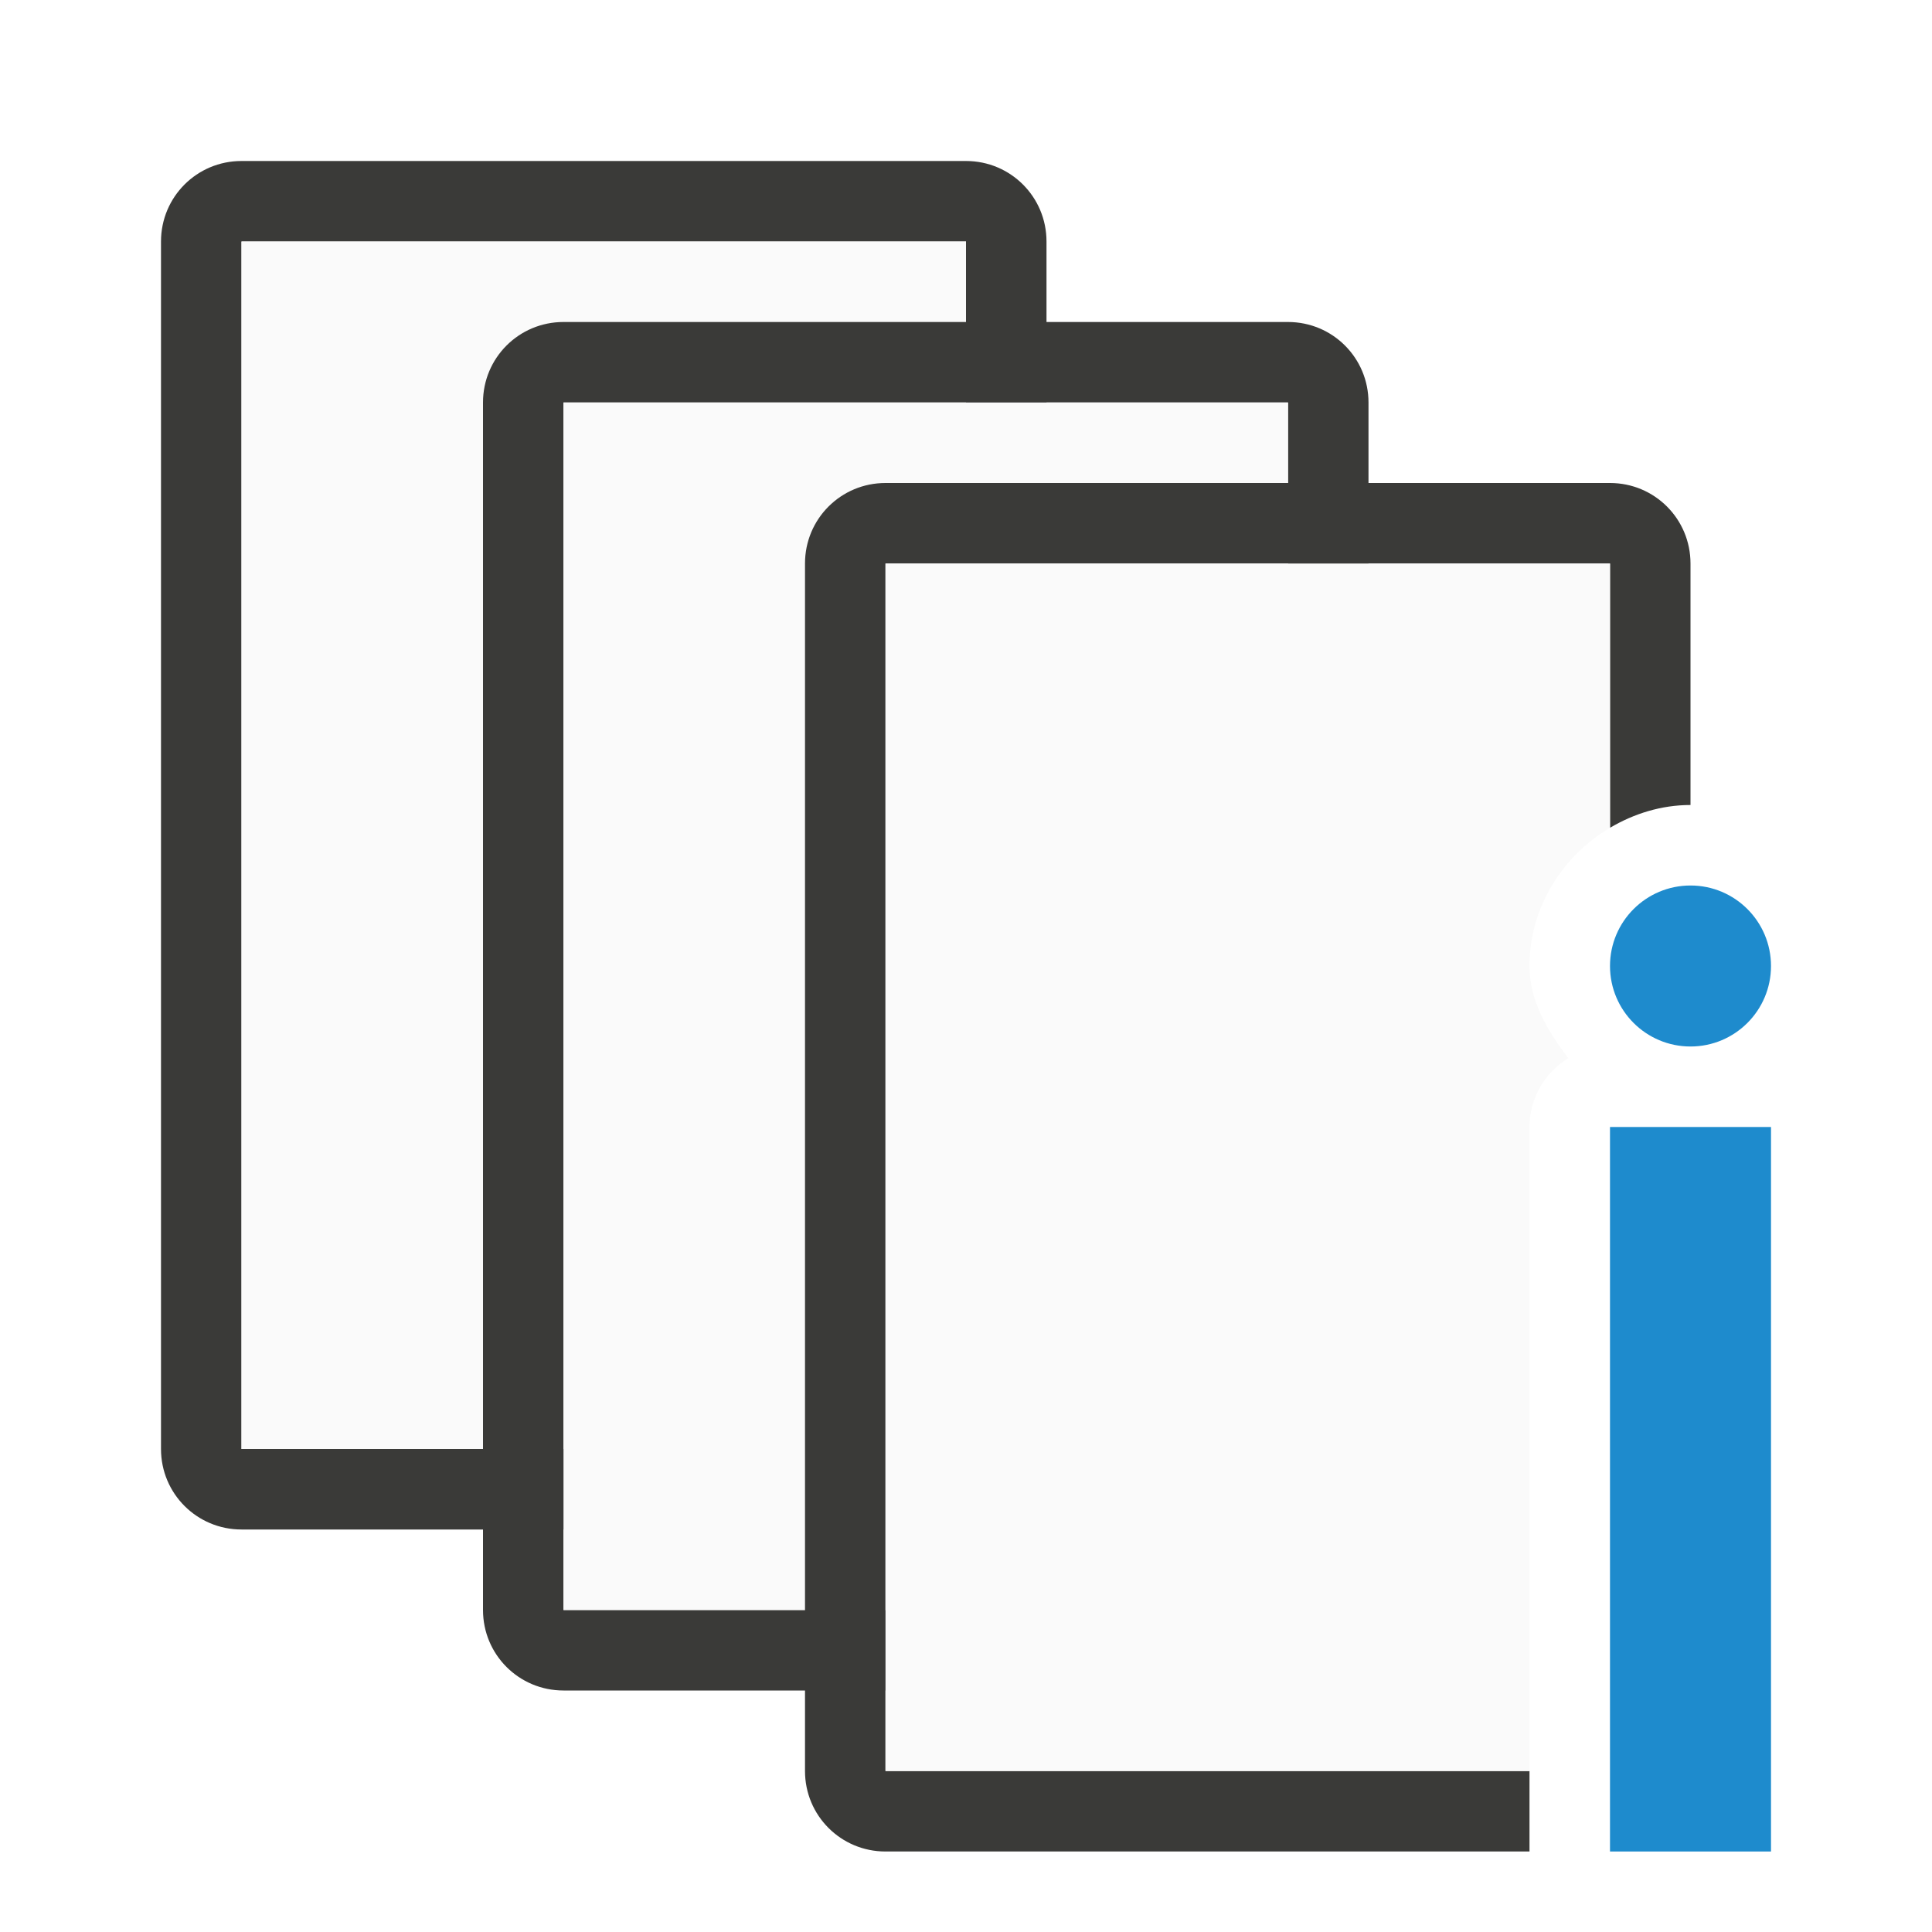
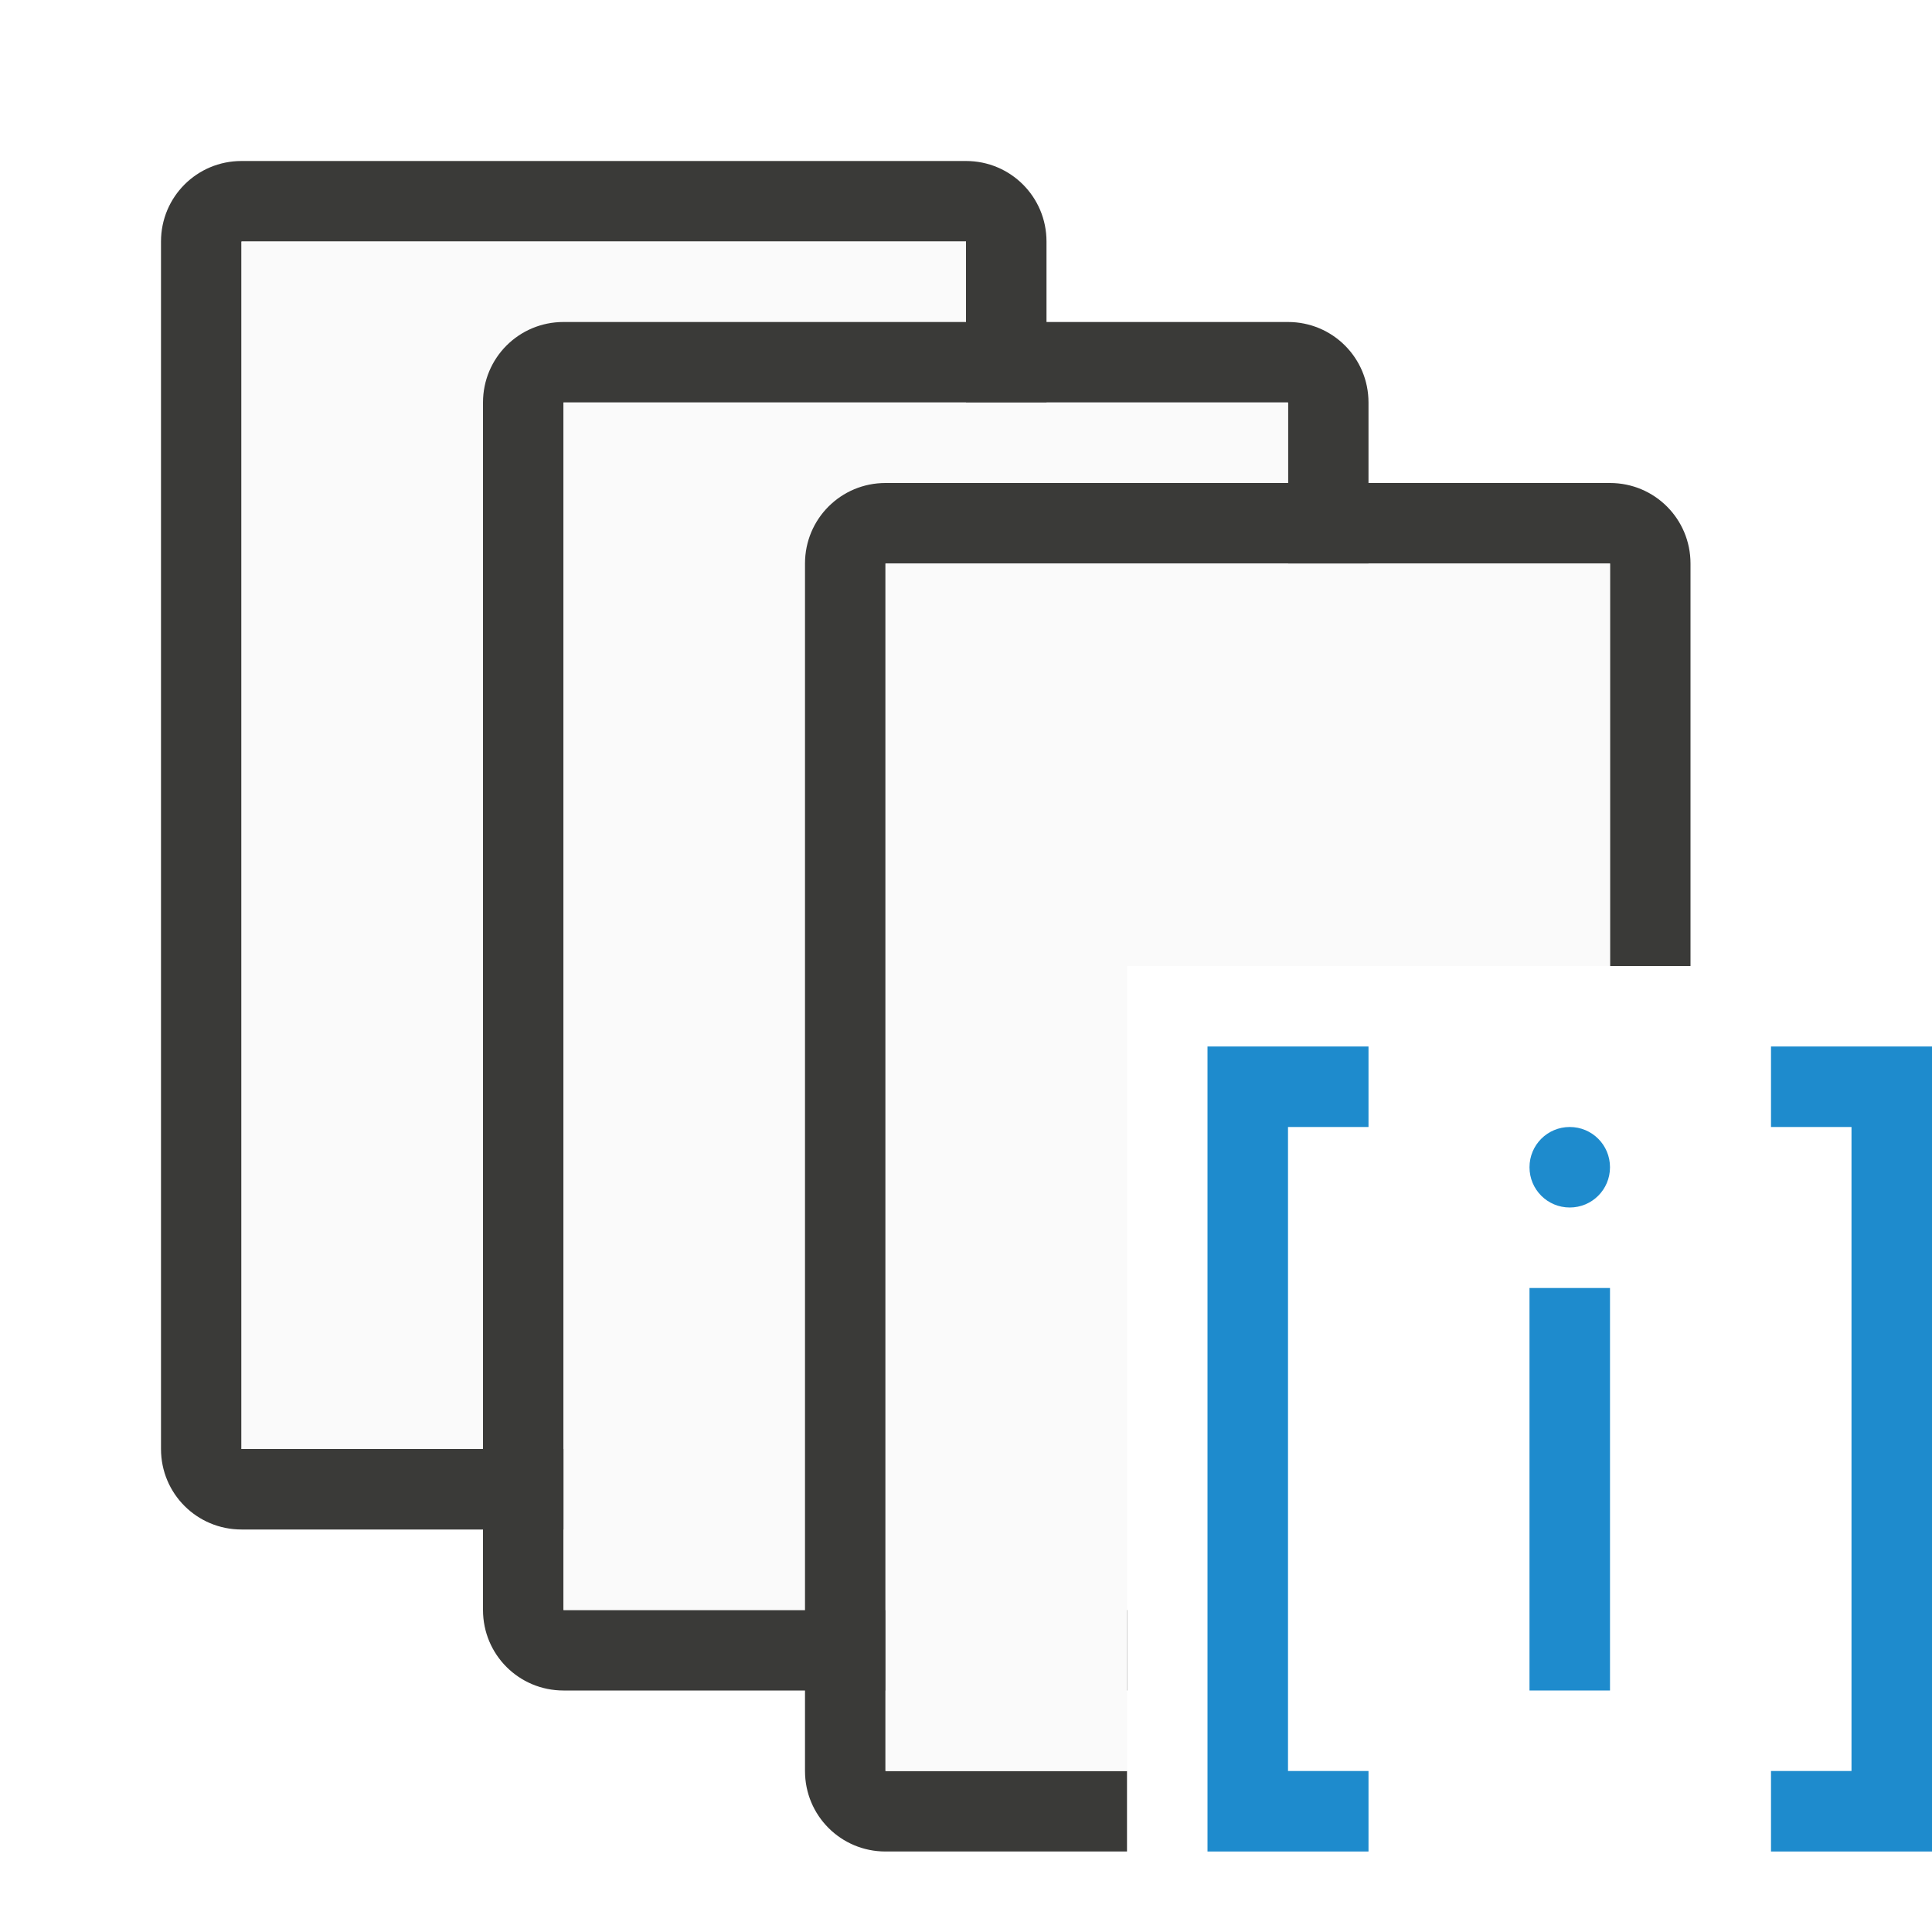
<svg xmlns="http://www.w3.org/2000/svg" viewBox="0 0 24 24">
  <g transform="translate(-8 -4)">
    <path d="m11 6c-.554 0-1 .446-1 1v15c0 .554.446 1 1 1h9c.554 0 1-.446 1-1v-15c0-.554-.446-1-1-1zm0 1h9v15h-9z" fill="#3a3a38" />
-     <path d="m11 7h9v15h-9z" fill="#fafafa" />
+     <path d="m3 3v15h9v-15z" fill="#fafafa" transform="translate(8 4)" />
  </g>
-   <g transform="translate(-4 -2)">
-     <path d="m11 6c-.554 0-1 .446-1 1v15c0 .554.446 1 1 1h9c.554 0 1-.446 1-1v-15c0-.554-.446-1-1-1zm0 1h9v15h-9z" fill="#3a3a38" />
-     <path d="m11 7h9v15h-9z" fill="#fafafa" />
-   </g>
-   <path d="m11 6c-.554 0-1 .446-1 1v15c0 .554.446 1 1 1h8v-1h-8v-15h9v3.283c.297-.175.636-.283 1-.283v-3c0-.554-.446-1-1-1z" fill="#3a3a38" />
-   <path d="m11 7v15h8v-8a1 1 0 0 1 .482-.854c-.252-.335-.482-.702-.482-1.146 0-.727.408-1.366 1-1.717v-3.283z" fill="#fafafa" />
+   <path d="m7 4c-.554 0-1 .446-1 1v15c0 .554.446 1 1 1h7v-1h-7v-15h9v7h1v-7c0-.554-.446-1-1-1z" fill="#3a3a38" />
+   <path d="m7 5v15h7v-8h2v-7z" fill="#fafafa" />
+   <path d="m11 6c-.554 0-1 .446-1 1v12 3c0 .554.446 1 1 1h3v-1h-3v-3.283-11.717h1 8v3.283 1.717h1v-2-3c0-.554-.446-1-1-1h-8z" fill="#3a3a38" />
+   <path d="m11 7v11.717 3.283h3v-10h6v-1.717-3.283h-8z" fill="#fafafa" />
  <g fill="#1e8bcd">
-     <rect height="2" ry="1" width="2" x="20" y="11" />
-     <path d="m20 14h2v9h-2z" />
+     <path d="m19.5 14c.277 0 .5.223.5.5s-.223.5-.5.5-.5-.223-.5-.5.223-.5.5-.5z" stroke-width=".5" />
+     <path d="m19 16h1v5h-1z" />
+     <g fill="#1e8bcd" fill-opacity=".993">
+       <path d="m22 13v1h1v8h-1v1h2v-1-8-1z" />
+       <path d="m17 13v1h-1v8h1v1h-2v-1-8-1z" />
+     </g>
  </g>
</svg>
